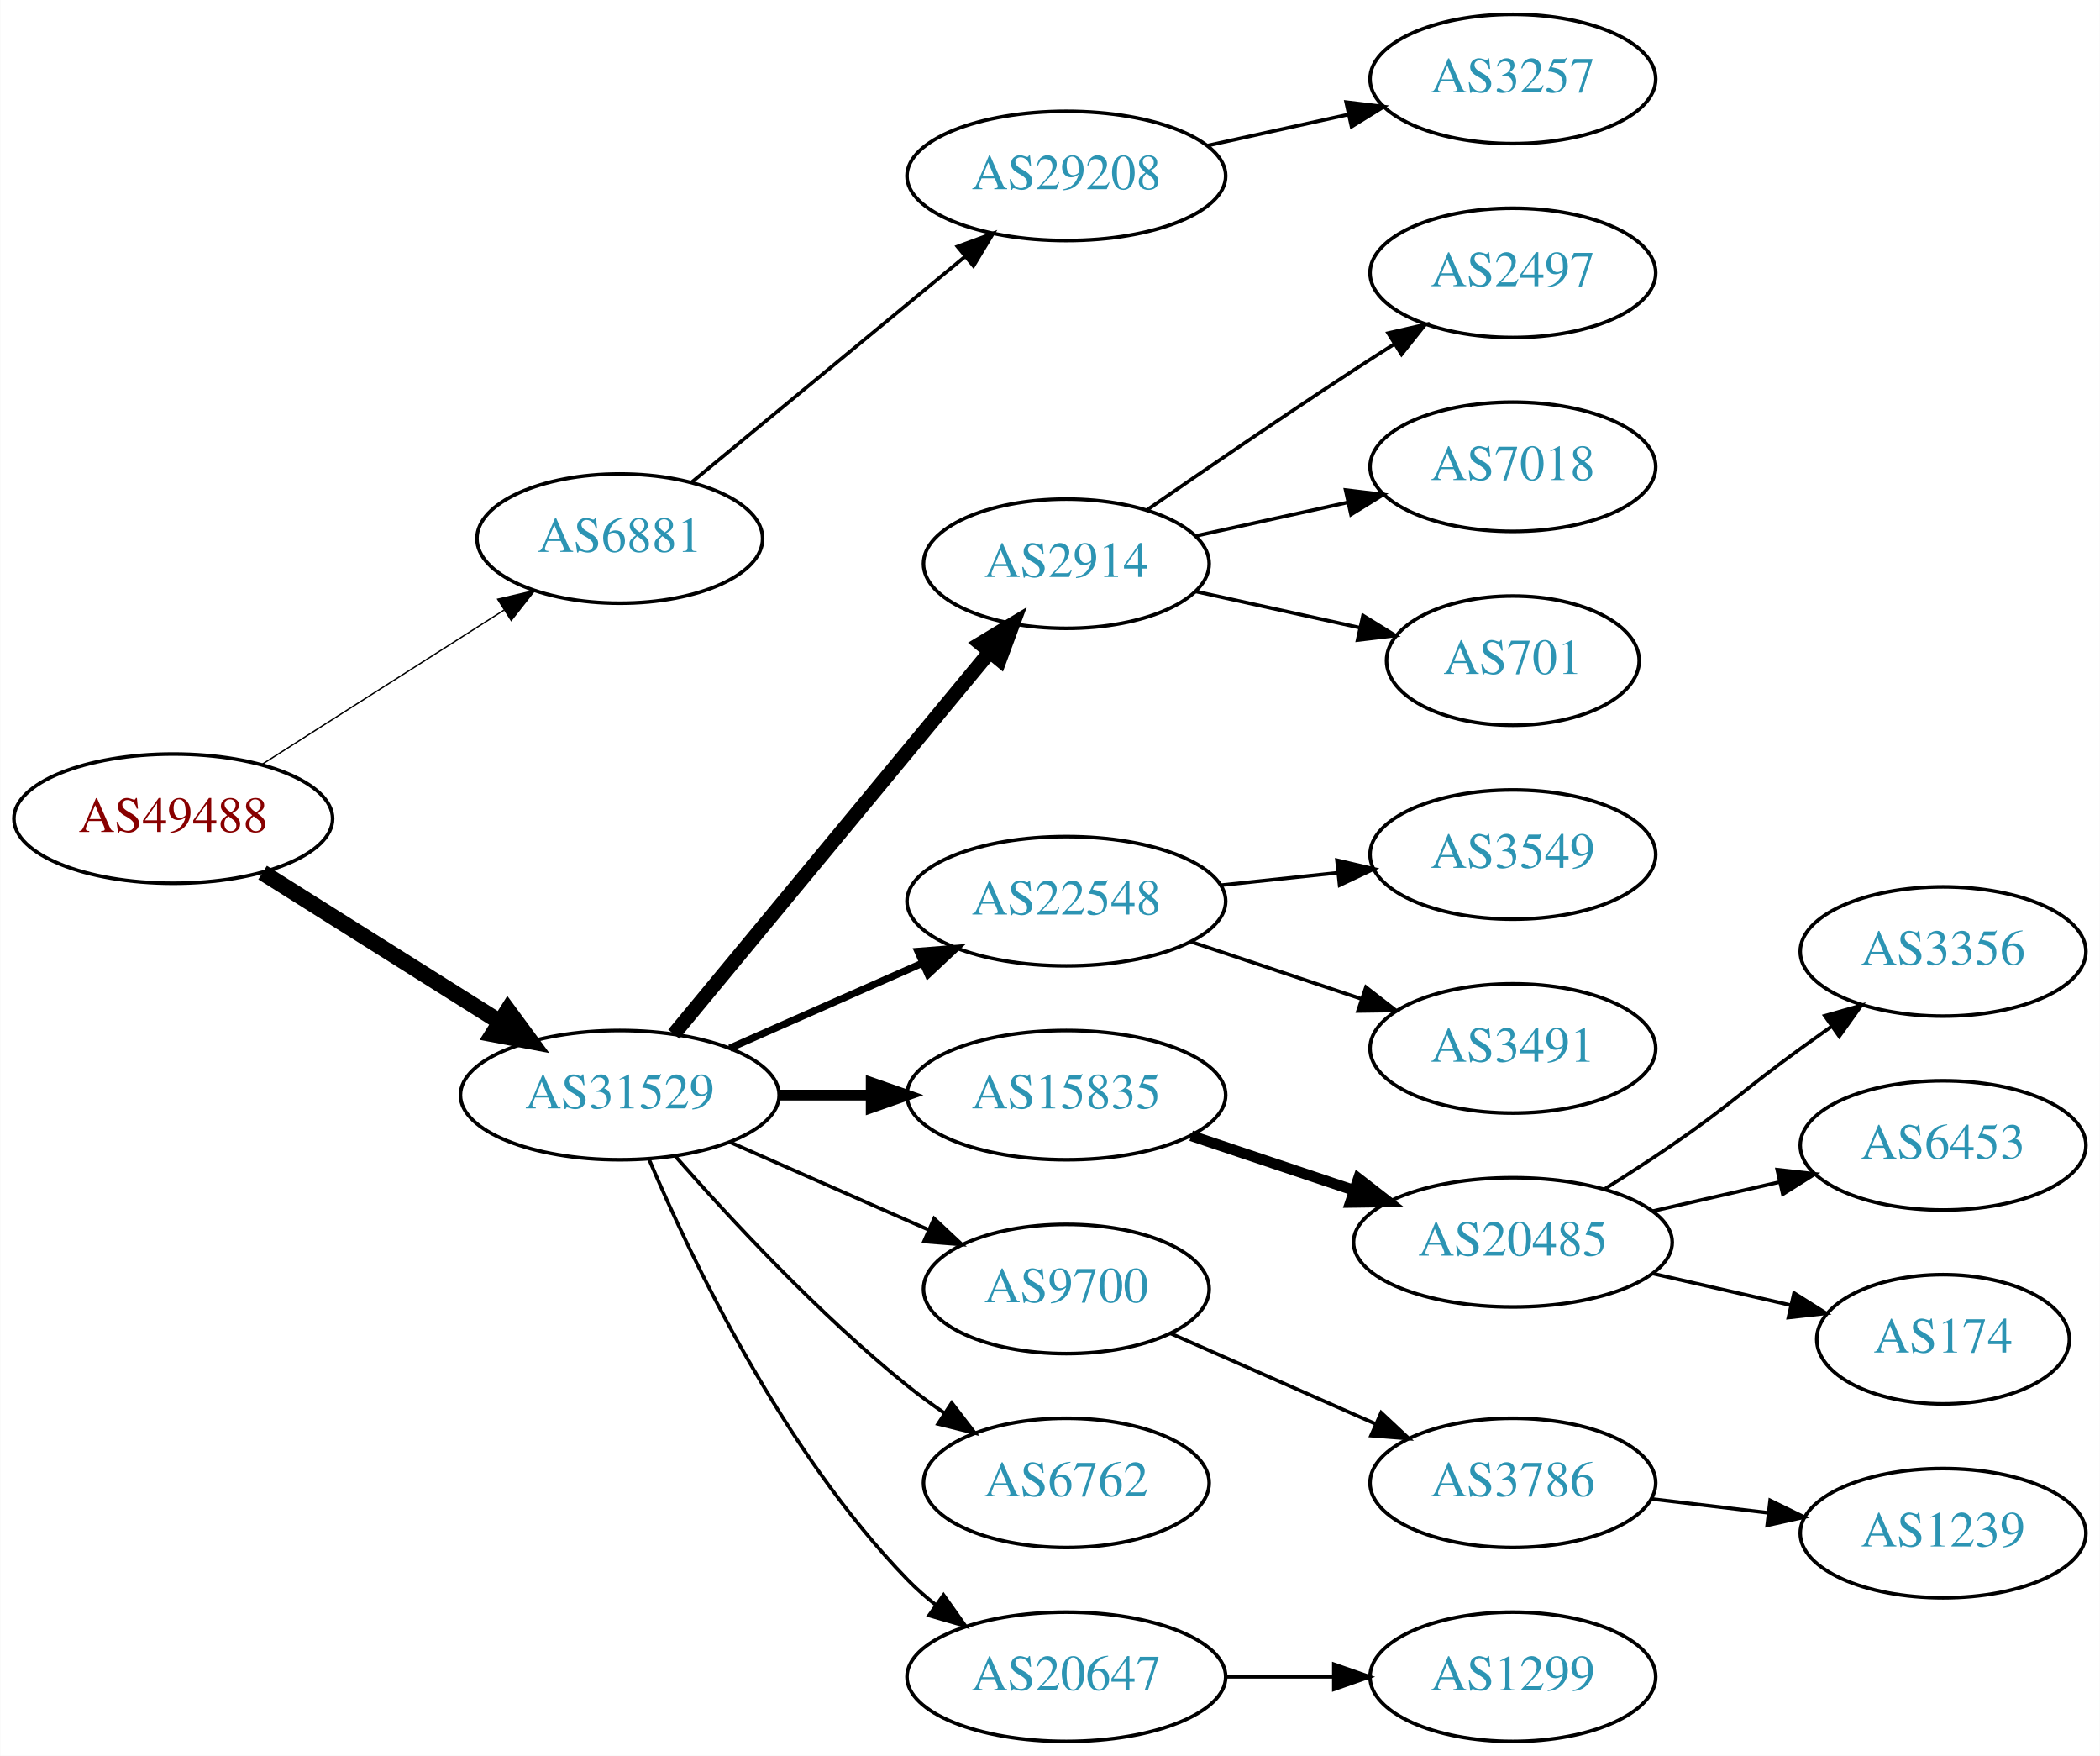
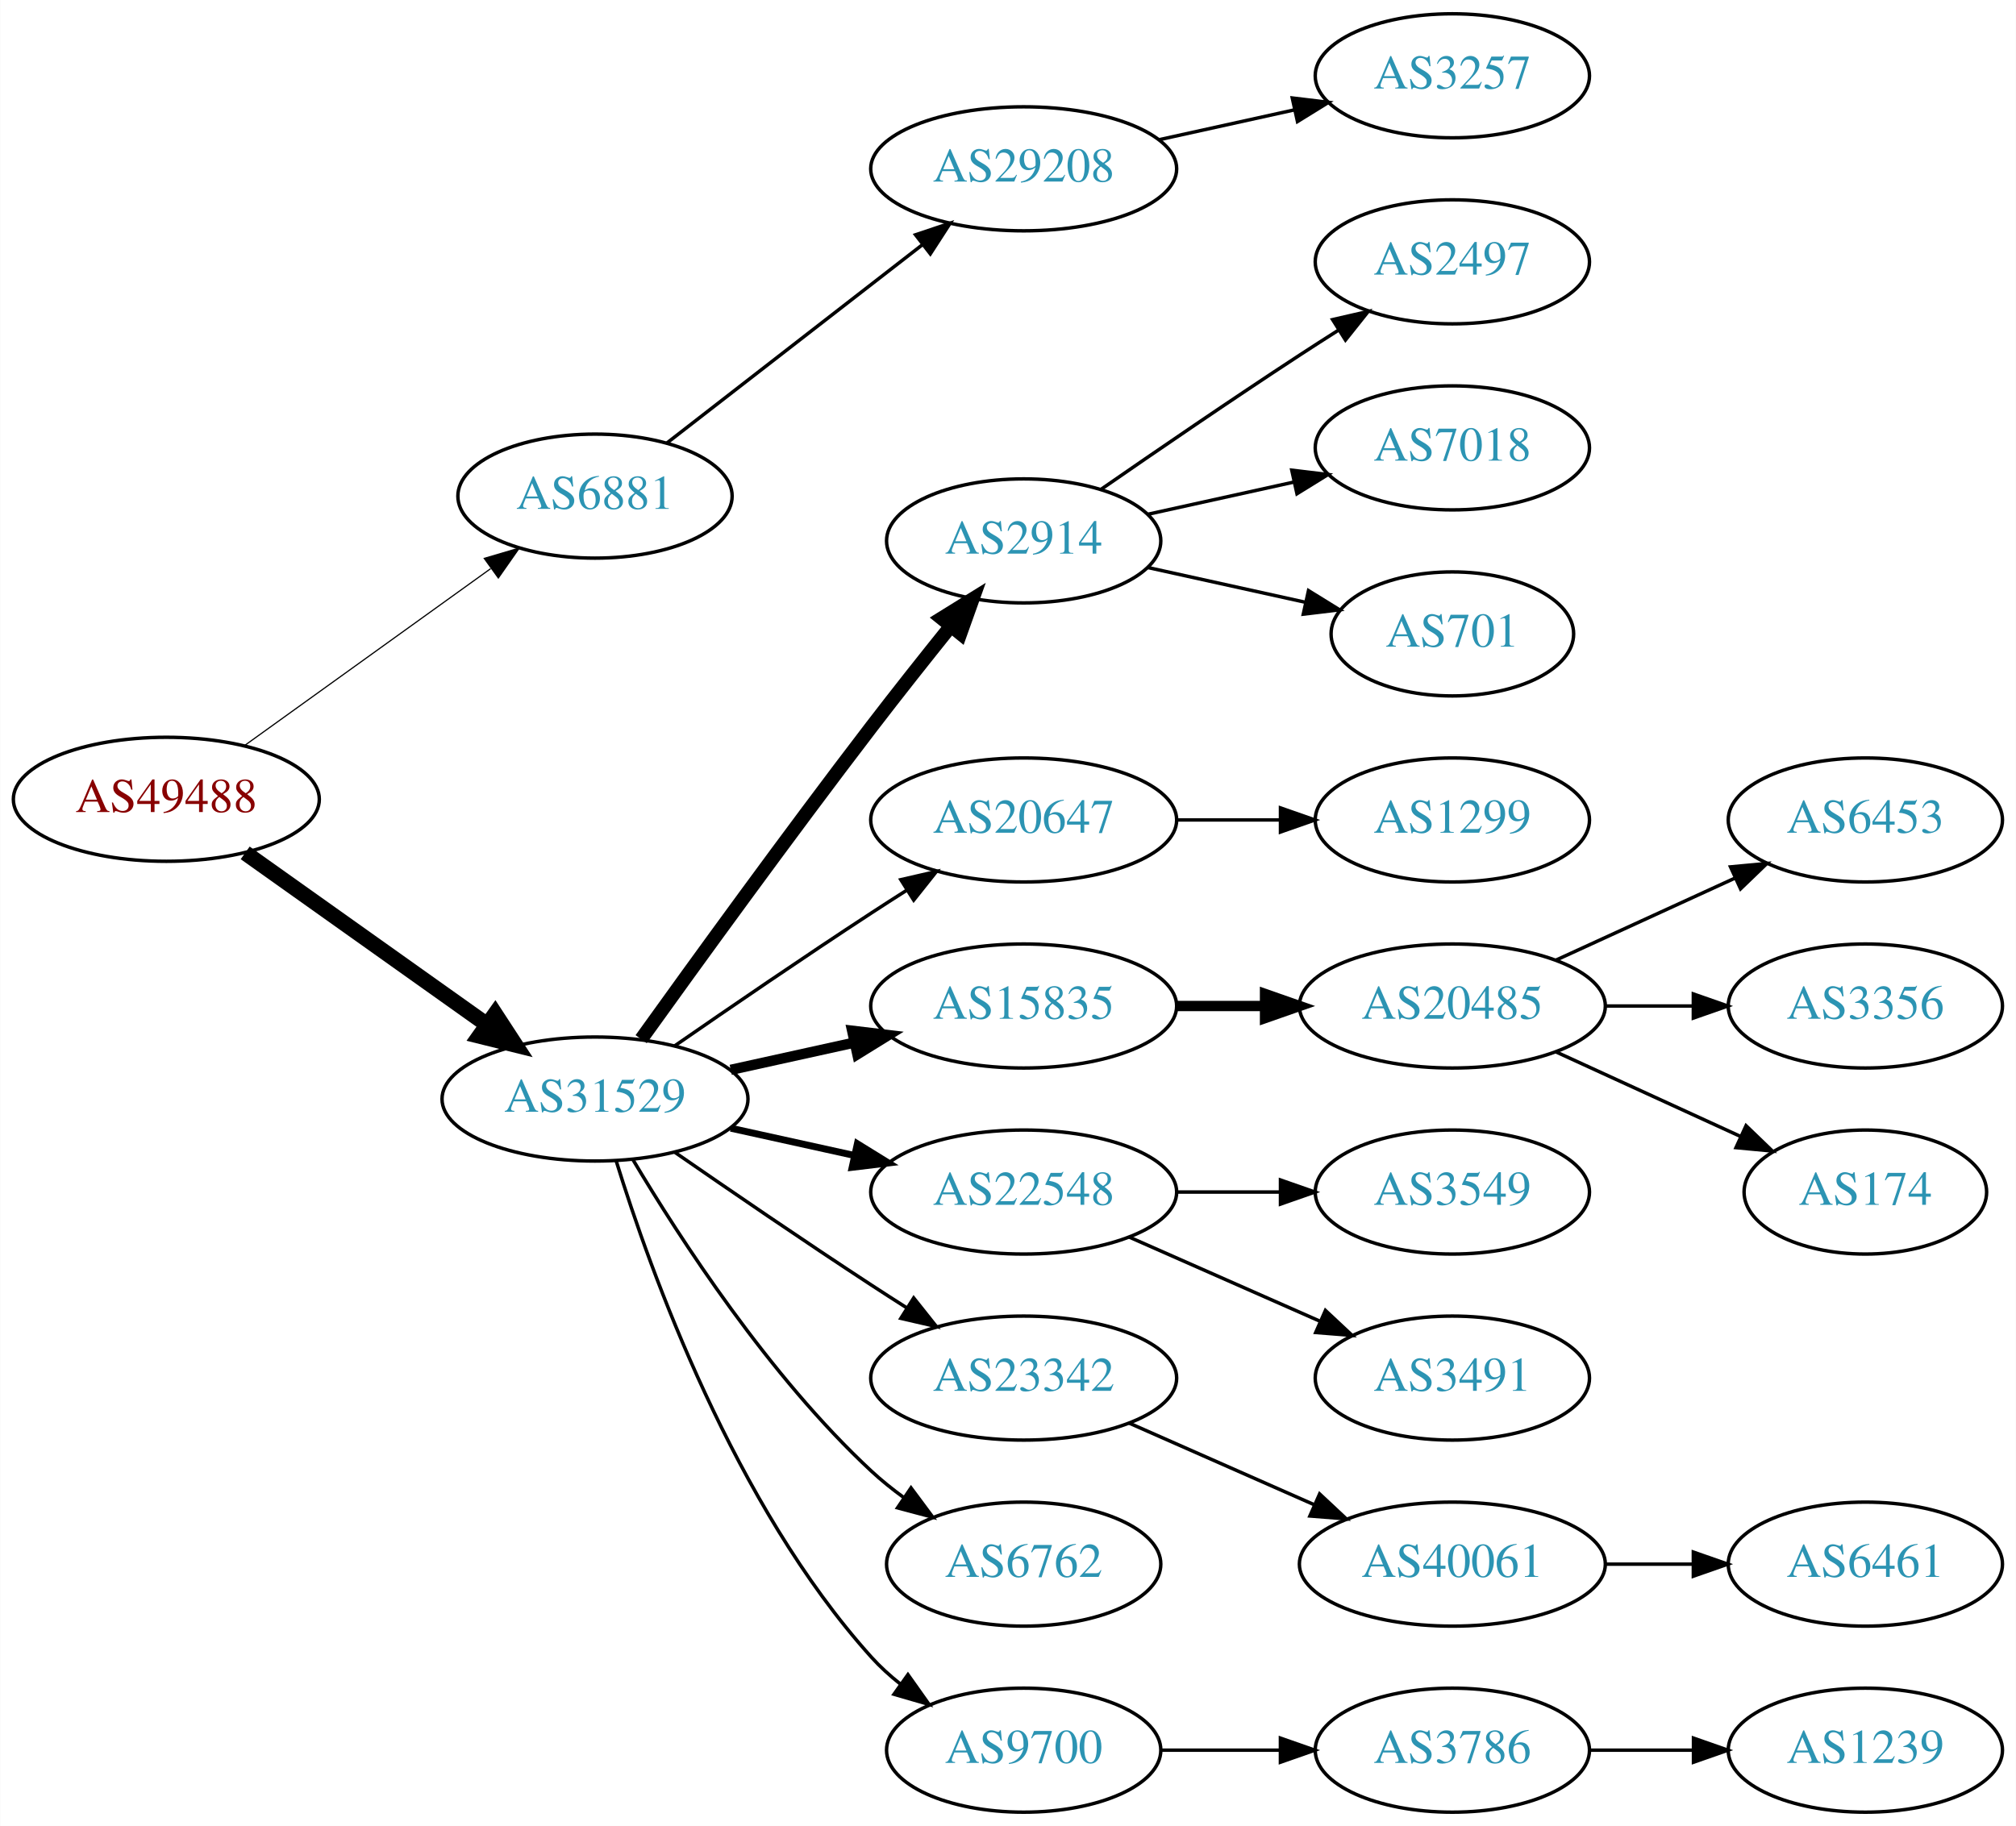
- <svg xmlns="http://www.w3.org/2000/svg" xmlns:xlink="http://www.w3.org/1999/xlink" width="585pt" height="489pt" viewBox="0.00 0.00 584.86 489.00">
-   <g id="graph0" class="graph" transform="scale(1 1) rotate(0) translate(4 485)">
-     <polygon fill="white" stroke="none" points="-4,4 -4,-485 580.862,-485 580.862,4 -4,4" />
+ <svg xmlns="http://www.w3.org/2000/svg" xmlns:xlink="http://www.w3.org/1999/xlink" width="585pt" height="530pt" viewBox="0.00 0.00 584.86 530.00">
+   <g id="graph0" class="graph" transform="scale(1 1) rotate(0) translate(4 526)">
+     <polygon fill="white" stroke="none" points="-4,4 -4,-526 580.862,-526 580.862,4 -4,4" />
    <g id="node1" class="node">
      <g id="a_node1">
        <a xlink:href="/asn/49488" xlink:title="AS49488 ~ nic.at GmbH [AT]">
-           <ellipse fill="#ffffff" stroke="black" cx="44.196" cy="-257" rx="44.393" ry="18" />
-           <text text-anchor="middle" x="44.196" y="-253.3" font-family="Times,serif" font-size="14.00" fill="#880000">AS49488</text>
+           <ellipse fill="#ffffff" stroke="black" cx="44.196" cy="-294" rx="44.393" ry="18" />
+           <text text-anchor="middle" x="44.196" y="-290.3" font-family="Times,serif" font-size="14.00" fill="#880000">AS49488</text>
        </a>
      </g>
    </g>
    <g id="node2" class="node">
      <g id="a_node2">
        <a xlink:href="/asn/6881" xlink:title="AS6881 ~ NIX.CZ z.s.p.o. [CZ]">
-           <ellipse fill="#ffffff" stroke="black" cx="168.588" cy="-335" rx="39.794" ry="18" />
-           <text text-anchor="middle" x="168.588" y="-331.3" font-family="Times,serif" font-size="14.00" fill="#2c94b3">AS6881</text>
+           <ellipse fill="#ffffff" stroke="black" cx="168.588" cy="-382" rx="39.794" ry="18" />
+           <text text-anchor="middle" x="168.588" y="-378.3" font-family="Times,serif" font-size="14.00" fill="#2c94b3">AS6881</text>
        </a>
      </g>
    </g>
    <g id="edge1" class="edge">
-       <path fill="none" stroke="black" stroke-width="0.375" d="M68.794,-272.039C88.001,-284.28 115.276,-301.661 136.303,-315.062" />
-       <polygon fill="black" stroke="black" stroke-width="0.375" points="134.576,-318.112 144.89,-320.534 138.338,-312.208 134.576,-318.112" />
+       <path fill="none" stroke="black" stroke-width="0.346" d="M66.796,-309.53C86.667,-323.818 116.3,-345.124 138.298,-360.94" />
+       <polygon fill="black" stroke="black" stroke-width="0.346" points="136.451,-363.923 146.614,-366.919 140.538,-358.24 136.451,-363.923" />
    </g>
    <g id="node3" class="node">
      <g id="a_node3">
        <a xlink:href="/asn/31529" xlink:title="AS31529 ~ DENIC-ANYCAST-AS [DE]">
-           <ellipse fill="#ffffff" stroke="black" cx="168.588" cy="-180" rx="44.393" ry="18" />
-           <text text-anchor="middle" x="168.588" y="-176.3" font-family="Times,serif" font-size="14.00" fill="#2c94b3">AS31529</text>
+           <ellipse fill="#ffffff" stroke="black" cx="168.588" cy="-207" rx="44.393" ry="18" />
+           <text text-anchor="middle" x="168.588" y="-203.3" font-family="Times,serif" font-size="14.00" fill="#2c94b3">AS31529</text>
        </a>
      </g>
    </g>
    <g id="edge2" class="edge">
-       <path fill="none" stroke="black" stroke-width="4.5" d="M69.085,-241.971C87.955,-230.099 114.478,-213.413 135.249,-200.345" />
-       <polygon fill="black" stroke="black" stroke-width="4.5" points="137.392,-203.649 143.76,-194.991 133.198,-196.984 137.392,-203.649" />
+       <path fill="none" stroke="black" stroke-width="4.5" d="M67.077,-278.446C86.623,-264.553 115.448,-244.063 137.223,-228.584" />
+       <polygon fill="black" stroke="black" stroke-width="4.5" points="139.614,-231.716 145.484,-222.713 135.052,-225.297 139.614,-231.716" />
    </g>
    <g id="node4" class="node">
      <g id="a_node4">
        <a xlink:href="/asn/29208" xlink:title="AS29208 ~ Dial Telecom a.s. [SK]">
-           <ellipse fill="#ffffff" stroke="black" cx="292.98" cy="-436" rx="44.393" ry="18" />
-           <text text-anchor="middle" x="292.98" y="-432.3" font-family="Times,serif" font-size="14.00" fill="#2c94b3">AS29208</text>
+           <ellipse fill="#ffffff" stroke="black" cx="292.98" cy="-477" rx="44.393" ry="18" />
+           <text text-anchor="middle" x="292.98" y="-473.3" font-family="Times,serif" font-size="14.00" fill="#2c94b3">AS29208</text>
        </a>
      </g>
    </g>
    <g id="edge3" class="edge">
-       <path fill="none" stroke="black" d="M188.712,-350.781C209.16,-367.655 241.755,-394.553 264.85,-413.611" />
-       <polygon fill="black" stroke="black" points="262.646,-416.331 272.587,-419.996 267.102,-410.932 262.646,-416.331" />
+       <path fill="none" stroke="black" d="M189.525,-397.475C209.675,-413.115 240.995,-437.425 263.704,-455.052" />
+       <polygon fill="black" stroke="black" points="261.599,-457.848 271.644,-461.215 265.891,-452.319 261.599,-457.848" />
    </g>
    <g id="node6" class="node">
      <g id="a_node6">
        <a xlink:href="/asn/2914" xlink:title="AS2914 ~ NTT America, Inc. [US]">
-           <ellipse fill="#ffffff" stroke="black" cx="292.98" cy="-328" rx="39.794" ry="18" />
-           <text text-anchor="middle" x="292.98" y="-324.3" font-family="Times,serif" font-size="14.00" fill="#2c94b3">AS2914</text>
+           <ellipse fill="#ffffff" stroke="black" cx="292.98" cy="-369" rx="39.794" ry="18" />
+           <text text-anchor="middle" x="292.98" y="-365.3" font-family="Times,serif" font-size="14.00" fill="#2c94b3">AS2914</text>
        </a>
      </g>
    </g>
    <g id="edge5" class="edge">
-       <path fill="none" stroke="black" stroke-width="4" d="M183.628,-196.977C205.208,-223.073 246.64,-273.173 271.547,-303.292" />
-       <polygon fill="black" stroke="black" stroke-width="4" points="269.034,-305.745 278.104,-311.221 274.428,-301.284 269.034,-305.745" />
+       <path fill="none" stroke="black" stroke-width="4" d="M181.986,-224.374C197.392,-245.853 224.605,-283.438 248.784,-315 256.163,-324.632 264.448,-335.074 271.773,-344.187" />
+       <polygon fill="black" stroke="black" stroke-width="4" points="269.173,-346.537 278.178,-352.12 274.619,-342.14 269.173,-346.537" />
    </g>
    <g id="node7" class="node">
      <g id="a_node7">
-         <a xlink:href="/asn/22548" xlink:title="AS22548 ~ Nucleo de Inf. e Coord. do Ponto BR - NIC.BR [BR]">
-           <ellipse fill="#ffffff" stroke="black" cx="292.98" cy="-234" rx="44.393" ry="18" />
-           <text text-anchor="middle" x="292.98" y="-230.3" font-family="Times,serif" font-size="14.00" fill="#2c94b3">AS22548</text>
+         <a xlink:href="/asn/20647" xlink:title="AS20647 ~ IPB [DE]">
+           <ellipse fill="#ffffff" stroke="black" cx="292.98" cy="-288" rx="44.393" ry="18" />
+           <text text-anchor="middle" x="292.98" y="-284.3" font-family="Times,serif" font-size="14.00" fill="#2c94b3">AS20647</text>
        </a>
      </g>
    </g>
    <g id="edge6" class="edge">
-       <path fill="none" stroke="black" stroke-width="2" d="M199.216,-193.072C215.333,-200.183 235.473,-209.069 252.865,-216.742" />
-       <polygon fill="black" stroke="black" stroke-width="2" points="251.639,-220.027 262.201,-220.861 254.465,-213.622 251.639,-220.027" />
+       <path fill="none" stroke="black" d="M191.619,-222.367C207.421,-233.305 229.278,-248.261 248.784,-261 252.105,-263.169 255.587,-265.406 259.074,-267.621" />
+       <polygon fill="black" stroke="black" points="257.33,-270.66 267.656,-273.032 261.063,-264.738 257.33,-270.66" />
    </g>
    <g id="node8" class="node">
      <g id="a_node8">
        <a xlink:href="/asn/15835" xlink:title="AS15835 ~ Moscow Network Access Point [RU]">
-           <ellipse fill="#ffffff" stroke="black" cx="292.98" cy="-180" rx="44.393" ry="18" />
-           <text text-anchor="middle" x="292.98" y="-176.3" font-family="Times,serif" font-size="14.00" fill="#2c94b3">AS15835</text>
+           <ellipse fill="#ffffff" stroke="black" cx="292.98" cy="-234" rx="44.393" ry="18" />
+           <text text-anchor="middle" x="292.98" y="-230.3" font-family="Times,serif" font-size="14.00" fill="#2c94b3">AS15835</text>
        </a>
      </g>
    </g>
    <g id="edge7" class="edge">
-       <path fill="none" stroke="black" stroke-width="3" d="M213.084,-180C221.29,-180 229.961,-180 238.434,-180" />
-       <polygon fill="black" stroke="black" stroke-width="3" points="238.625,-183.5 248.625,-180 238.625,-176.5 238.625,-183.5" />
+       <path fill="none" stroke="black" stroke-width="3" d="M207.978,-215.469C219.37,-217.982 231.993,-220.767 243.917,-223.397" />
+       <polygon fill="black" stroke="black" stroke-width="3" points="243.208,-226.825 253.727,-225.561 244.716,-219.989 243.208,-226.825" />
    </g>
    <g id="node9" class="node">
      <g id="a_node9">
-         <a xlink:href="/asn/9700" xlink:title="AS9700 ~ Korea Internet Security Agency [KR]">
-           <ellipse fill="#ffffff" stroke="black" cx="292.98" cy="-126" rx="39.794" ry="18" />
-           <text text-anchor="middle" x="292.98" y="-122.3" font-family="Times,serif" font-size="14.00" fill="#2c94b3">AS9700</text>
+         <a xlink:href="/asn/22548" xlink:title="AS22548 ~ Nucleo de Inf. e Coord. do Ponto BR - NIC.BR [BR]">
+           <ellipse fill="#ffffff" stroke="black" cx="292.98" cy="-180" rx="44.393" ry="18" />
+           <text text-anchor="middle" x="292.98" y="-176.3" font-family="Times,serif" font-size="14.00" fill="#2c94b3">AS22548</text>
        </a>
      </g>
    </g>
    <g id="edge8" class="edge">
-       <path fill="none" stroke="black" d="M199.216,-166.928C215.81,-159.607 236.67,-150.403 254.403,-142.579" />
-       <polygon fill="black" stroke="black" points="256.151,-145.634 263.887,-138.395 253.325,-139.23 256.151,-145.634" />
+       <path fill="none" stroke="black" stroke-width="2" d="M207.978,-198.531C219.37,-196.018 231.993,-193.233 243.917,-190.603" />
+       <polygon fill="black" stroke="black" stroke-width="2" points="244.716,-194.011 253.727,-188.439 243.208,-187.175 244.716,-194.011" />
    </g>
    <g id="node10" class="node">
      <g id="a_node10">
+         <a xlink:href="/asn/23342" xlink:title="AS23342 ~ Unitedlayer, Inc. [US]">
+           <ellipse fill="#ffffff" stroke="black" cx="292.98" cy="-126" rx="44.393" ry="18" />
+           <text text-anchor="middle" x="292.98" y="-122.3" font-family="Times,serif" font-size="14.00" fill="#2c94b3">AS23342</text>
+         </a>
+       </g>
+     </g>
+     <g id="edge9" class="edge">
+       <path fill="none" stroke="black" d="M191.619,-191.633C207.421,-180.695 229.278,-165.739 248.784,-153 252.105,-150.831 255.587,-148.594 259.074,-146.379" />
+       <polygon fill="black" stroke="black" points="261.063,-149.262 267.656,-140.968 257.33,-143.34 261.063,-149.262" />
+     </g>
+     <g id="node11" class="node">
+       <g id="a_node11">
        <a xlink:href="/asn/6762" xlink:title="AS6762 ~ TELECOM ITALIA SPARKLE S.p.A. [IT]">
          <ellipse fill="#ffffff" stroke="black" cx="292.98" cy="-72" rx="39.794" ry="18" />
          <text text-anchor="middle" x="292.98" y="-68.3" font-family="Times,serif" font-size="14.00" fill="#2c94b3">AS6762</text>
        </a>
      </g>
    </g>
-     <g id="edge9" class="edge">
-       <path fill="none" stroke="black" d="M184.021,-163.017C199.152,-145.771 224.116,-118.852 248.784,-99 252.04,-96.38 255.565,-93.808 259.149,-91.354" />
-       <polygon fill="black" stroke="black" points="261.068,-94.281 267.522,-85.879 257.237,-88.423 261.068,-94.281" />
-     </g>
-     <g id="node11" class="node">
-       <g id="a_node11">
-         <a xlink:href="/asn/20647" xlink:title="AS20647 ~ IPB [DE]">
-           <ellipse fill="#ffffff" stroke="black" cx="292.98" cy="-18" rx="44.393" ry="18" />
-           <text text-anchor="middle" x="292.98" y="-14.3" font-family="Times,serif" font-size="14.00" fill="#2c94b3">AS20647</text>
-         </a>
-       </g>
-     </g>
    <g id="edge10" class="edge">
-       <path fill="none" stroke="black" d="M176.779,-162.025C188.546,-134.318 214.12,-80.652 248.784,-45 251.2,-42.515 253.889,-40.158 256.71,-37.949" />
-       <polygon fill="black" stroke="black" points="258.774,-40.775 264.894,-32.127 254.717,-35.071 258.774,-40.775" />
+       <path fill="none" stroke="black" d="M179.634,-189.329C193.205,-166.528 219.137,-126.528 248.784,-99 251.691,-96.302 254.904,-93.72 258.228,-91.297" />
+       <polygon fill="black" stroke="black" points="260.287,-94.13 266.606,-85.625 256.363,-88.333 260.287,-94.13" />
+     </g>
+     <g id="node12" class="node">
+       <g id="a_node12">
+         <a xlink:href="/asn/9700" xlink:title="AS9700 ~ Korea Internet Security Agency [KR]">
+           <ellipse fill="#ffffff" stroke="black" cx="292.98" cy="-18" rx="39.794" ry="18" />
+           <text text-anchor="middle" x="292.98" y="-14.3" font-family="Times,serif" font-size="14.00" fill="#2c94b3">AS9700</text>
+         </a>
+       </g>
+     </g>
+     <g id="edge11" class="edge">
+       <path fill="none" stroke="black" d="M174.726,-189.06C184.629,-157.021 208.966,-89.188 248.784,-45 251.3,-42.208 254.172,-39.599 257.211,-37.188" />
+       <polygon fill="black" stroke="black" points="259.394,-39.931 265.519,-31.285 255.34,-34.224 259.394,-39.931" />
    </g>
    <g id="node5" class="node">
      <g id="a_node5">
        <a xlink:href="/asn/3257" xlink:title="AS3257 ~ GTT [DE]">
-           <ellipse fill="#ffffff" stroke="black" cx="417.373" cy="-463" rx="39.794" ry="18" />
-           <text text-anchor="middle" x="417.373" y="-459.3" font-family="Times,serif" font-size="14.00" fill="#2c94b3">AS3257</text>
+           <ellipse fill="#ffffff" stroke="black" cx="417.373" cy="-504" rx="39.794" ry="18" />
+           <text text-anchor="middle" x="417.373" y="-500.3" font-family="Times,serif" font-size="14.00" fill="#2c94b3">AS3257</text>
        </a>
      </g>
    </g>
    <g id="edge4" class="edge">
-       <path fill="none" stroke="black" d="M332.37,-444.469C344.761,-447.202 358.608,-450.257 371.429,-453.085" />
-       <polygon fill="black" stroke="black" points="370.924,-456.558 381.443,-455.295 372.432,-449.722 370.924,-456.558" />
-     </g>
-     <g id="node12" class="node">
-       <g id="a_node12">
-         <a xlink:href="/asn/2497" xlink:title="AS2497 ~ Internet Initiative Japan Inc. [JP]">
-           <ellipse fill="#ffffff" stroke="black" cx="417.373" cy="-409" rx="39.794" ry="18" />
-           <text text-anchor="middle" x="417.373" y="-405.3" font-family="Times,serif" font-size="14.00" fill="#2c94b3">AS2497</text>
-         </a>
-       </g>
-     </g>
-     <g id="edge11" class="edge">
-       <path fill="none" stroke="black" d="M315.337,-342.901C331.188,-353.877 353.391,-369.079 373.176,-382 376.758,-384.339 380.529,-386.759 384.289,-389.144" />
-       <polygon fill="black" stroke="black" points="382.623,-392.231 392.95,-394.596 386.352,-386.307 382.623,-392.231" />
+       <path fill="none" stroke="black" d="M332.37,-485.469C344.761,-488.202 358.608,-491.257 371.429,-494.085" />
+       <polygon fill="black" stroke="black" points="370.924,-497.558 381.443,-496.295 372.432,-490.722 370.924,-497.558" />
    </g>
    <g id="node13" class="node">
      <g id="a_node13">
-         <a xlink:href="/asn/7018" xlink:title="AS7018 ~ AT&amp;T Services, Inc. [US]">
-           <ellipse fill="#ffffff" stroke="black" cx="417.373" cy="-355" rx="39.794" ry="18" />
-           <text text-anchor="middle" x="417.373" y="-351.3" font-family="Times,serif" font-size="14.00" fill="#2c94b3">AS7018</text>
+         <a xlink:href="/asn/2497" xlink:title="AS2497 ~ Internet Initiative Japan Inc. [JP]">
+           <ellipse fill="#ffffff" stroke="black" cx="417.373" cy="-450" rx="39.794" ry="18" />
+           <text text-anchor="middle" x="417.373" y="-446.3" font-family="Times,serif" font-size="14.00" fill="#2c94b3">AS2497</text>
        </a>
      </g>
    </g>
    <g id="edge12" class="edge">
-       <path fill="none" stroke="black" d="M329.053,-335.737C342.24,-338.646 357.42,-341.995 371.386,-345.076" />
-       <polygon fill="black" stroke="black" points="370.776,-348.525 381.295,-347.262 372.284,-341.69 370.776,-348.525" />
+       <path fill="none" stroke="black" d="M315.337,-383.901C331.188,-394.877 353.391,-410.079 373.176,-423 376.758,-425.339 380.529,-427.759 384.289,-430.144" />
+       <polygon fill="black" stroke="black" points="382.623,-433.231 392.95,-435.596 386.352,-427.307 382.623,-433.231" />
    </g>
    <g id="node14" class="node">
      <g id="a_node14">
-         <a xlink:href="/asn/701" xlink:title="AS701 ~ UUNET [US]">
-           <ellipse fill="#ffffff" stroke="black" cx="417.373" cy="-301" rx="35.194" ry="18" />
-           <text text-anchor="middle" x="417.373" y="-297.3" font-family="Times,serif" font-size="14.00" fill="#2c94b3">AS701</text>
+         <a xlink:href="/asn/7018" xlink:title="AS7018 ~ AT&amp;T Services, Inc. [US]">
+           <ellipse fill="#ffffff" stroke="black" cx="417.373" cy="-396" rx="39.794" ry="18" />
+           <text text-anchor="middle" x="417.373" y="-392.3" font-family="Times,serif" font-size="14.00" fill="#2c94b3">AS7018</text>
        </a>
      </g>
    </g>
    <g id="edge13" class="edge">
-       <path fill="none" stroke="black" d="M329.053,-320.263C343.287,-317.123 359.841,-313.471 374.686,-310.196" />
-       <polygon fill="black" stroke="black" points="375.628,-313.572 384.64,-308 374.12,-306.737 375.628,-313.572" />
+       <path fill="none" stroke="black" d="M329.053,-376.737C342.24,-379.646 357.42,-382.995 371.386,-386.076" />
+       <polygon fill="black" stroke="black" points="370.776,-389.525 381.295,-388.262 372.284,-382.69 370.776,-389.525" />
    </g>
    <g id="node15" class="node">
      <g id="a_node15">
-         <a xlink:href="/asn/3549" xlink:title="AS3549 ~ Level 3 Parent, LLC [US]">
-           <ellipse fill="#ffffff" stroke="black" cx="417.373" cy="-247" rx="39.794" ry="18" />
-           <text text-anchor="middle" x="417.373" y="-243.3" font-family="Times,serif" font-size="14.00" fill="#2c94b3">AS3549</text>
+         <a xlink:href="/asn/701" xlink:title="AS701 ~ UUNET [US]">
+           <ellipse fill="#ffffff" stroke="black" cx="417.373" cy="-342" rx="35.194" ry="18" />
+           <text text-anchor="middle" x="417.373" y="-338.3" font-family="Times,serif" font-size="14.00" fill="#2c94b3">AS701</text>
        </a>
      </g>
    </g>
    <g id="edge14" class="edge">
-       <path fill="none" stroke="black" d="M336.101,-238.474C346.581,-239.587 357.891,-240.788 368.62,-241.928" />
-       <polygon fill="black" stroke="black" points="368.37,-245.421 378.683,-242.997 369.109,-238.46 368.37,-245.421" />
+       <path fill="none" stroke="black" d="M329.053,-361.263C343.287,-358.123 359.841,-354.471 374.686,-351.196" />
+       <polygon fill="black" stroke="black" points="375.628,-354.572 384.64,-349 374.12,-347.737 375.628,-354.572" />
    </g>
    <g id="node16" class="node">
      <g id="a_node16">
-         <a xlink:href="/asn/3491" xlink:title="AS3491 ~ PCCW Global, Inc. [US]">
-           <ellipse fill="#ffffff" stroke="black" cx="417.373" cy="-193" rx="39.794" ry="18" />
-           <text text-anchor="middle" x="417.373" y="-189.3" font-family="Times,serif" font-size="14.00" fill="#2c94b3">AS3491</text>
+         <a xlink:href="/asn/1299" xlink:title="AS1299 ~ Telia Carrier [EU]">
+           <ellipse fill="#ffffff" stroke="black" cx="417.373" cy="-288" rx="39.794" ry="18" />
+           <text text-anchor="middle" x="417.373" y="-284.3" font-family="Times,serif" font-size="14.00" fill="#2c94b3">AS1299</text>
        </a>
      </g>
    </g>
    <g id="edge15" class="edge">
-       <path fill="none" stroke="black" d="M327.749,-222.688C342.375,-217.788 359.638,-212.006 375.023,-206.852" />
-       <polygon fill="black" stroke="black" points="376.446,-210.066 384.816,-203.571 374.222,-203.429 376.446,-210.066" />
+       <path fill="none" stroke="black" d="M337.476,-288C347.165,-288 357.502,-288 367.394,-288" />
+       <polygon fill="black" stroke="black" points="367.497,-291.5 377.497,-288 367.497,-284.5 367.497,-291.5" />
    </g>
    <g id="node17" class="node">
      <g id="a_node17">
        <a xlink:href="/asn/20485" xlink:title="AS20485 ~ Moscow, Russia [RU]">
-           <ellipse fill="#ffffff" stroke="black" cx="417.373" cy="-139" rx="44.393" ry="18" />
-           <text text-anchor="middle" x="417.373" y="-135.3" font-family="Times,serif" font-size="14.00" fill="#2c94b3">AS20485</text>
+           <ellipse fill="#ffffff" stroke="black" cx="417.373" cy="-234" rx="44.393" ry="18" />
+           <text text-anchor="middle" x="417.373" y="-230.3" font-family="Times,serif" font-size="14.00" fill="#2c94b3">AS20485</text>
        </a>
      </g>
    </g>
    <g id="edge16" class="edge">
-       <path fill="none" stroke="black" stroke-width="3" d="M327.749,-168.688C341.795,-163.983 358.272,-158.463 373.183,-153.468" />
-       <polygon fill="black" stroke="black" stroke-width="3" points="374.344,-156.77 382.715,-150.275 372.121,-150.133 374.344,-156.77" />
+       <path fill="none" stroke="black" stroke-width="3" d="M337.476,-234C345.682,-234 354.353,-234 362.826,-234" />
+       <polygon fill="black" stroke="black" stroke-width="3" points="363.017,-237.5 373.017,-234 363.017,-230.5 363.017,-237.5" />
    </g>
    <g id="node21" class="node">
      <g id="a_node21">
-         <a xlink:href="/asn/3786" xlink:title="AS3786 ~ LG DACOM Corporation [KR]">
-           <ellipse fill="#ffffff" stroke="black" cx="417.373" cy="-72" rx="39.794" ry="18" />
-           <text text-anchor="middle" x="417.373" y="-68.3" font-family="Times,serif" font-size="14.00" fill="#2c94b3">AS3786</text>
+         <a xlink:href="/asn/3549" xlink:title="AS3549 ~ Level 3 Parent, LLC [US]">
+           <ellipse fill="#ffffff" stroke="black" cx="417.373" cy="-180" rx="39.794" ry="18" />
+           <text text-anchor="middle" x="417.373" y="-176.3" font-family="Times,serif" font-size="14.00" fill="#2c94b3">AS3549</text>
        </a>
      </g>
    </g>
    <g id="edge20" class="edge">
-       <path fill="none" stroke="black" d="M322.06,-113.611C339.008,-106.134 360.805,-96.517 379.174,-88.412" />
-       <polygon fill="black" stroke="black" points="380.688,-91.57 388.424,-84.331 377.862,-85.165 380.688,-91.57" />
+       <path fill="none" stroke="black" d="M337.476,-180C347.165,-180 357.502,-180 367.394,-180" />
+       <polygon fill="black" stroke="black" points="367.497,-183.5 377.497,-180 367.497,-176.5 367.497,-183.5" />
+     </g>
+     <g id="node22" class="node">
+       <g id="a_node22">
+         <a xlink:href="/asn/3491" xlink:title="AS3491 ~ PCCW Global, Inc. [US]">
+           <ellipse fill="#ffffff" stroke="black" cx="417.373" cy="-126" rx="39.794" ry="18" />
+           <text text-anchor="middle" x="417.373" y="-122.3" font-family="Times,serif" font-size="14.00" fill="#2c94b3">AS3491</text>
+         </a>
+       </g>
+     </g>
+     <g id="edge21" class="edge">
+       <path fill="none" stroke="black" d="M323.608,-166.928C340.203,-159.607 361.062,-150.403 378.795,-142.579" />
+       <polygon fill="black" stroke="black" points="380.543,-145.634 388.279,-138.395 377.717,-139.23 380.543,-145.634" />
    </g>
    <g id="node23" class="node">
      <g id="a_node23">
-         <a xlink:href="/asn/1299" xlink:title="AS1299 ~ Telia Carrier [EU]">
+         <a xlink:href="/asn/40061" xlink:title="AS40061 ~ UnitedLayer, LLC [US]">
+           <ellipse fill="#ffffff" stroke="black" cx="417.373" cy="-72" rx="44.393" ry="18" />
+           <text text-anchor="middle" x="417.373" y="-68.3" font-family="Times,serif" font-size="14.00" fill="#2c94b3">AS40061</text>
+         </a>
+       </g>
+     </g>
+     <g id="edge22" class="edge">
+       <path fill="none" stroke="black" d="M323.608,-112.928C339.725,-105.817 359.865,-96.931 377.257,-89.258" />
+       <polygon fill="black" stroke="black" points="378.857,-92.377 386.593,-85.139 376.032,-85.973 378.857,-92.377" />
+     </g>
+     <g id="node25" class="node">
+       <g id="a_node25">
+         <a xlink:href="/asn/3786" xlink:title="AS3786 ~ LG DACOM Corporation [KR]">
          <ellipse fill="#ffffff" stroke="black" cx="417.373" cy="-18" rx="39.794" ry="18" />
-           <text text-anchor="middle" x="417.373" y="-14.3" font-family="Times,serif" font-size="14.00" fill="#2c94b3">AS1299</text>
-         </a>
-       </g>
-     </g>
-     <g id="edge22" class="edge">
-       <path fill="none" stroke="black" d="M337.476,-18C347.165,-18 357.502,-18 367.394,-18" />
-       <polygon fill="black" stroke="black" points="367.497,-21.5 377.497,-18 367.497,-14.5 367.497,-21.5" />
+           <text text-anchor="middle" x="417.373" y="-14.3" font-family="Times,serif" font-size="14.00" fill="#2c94b3">AS3786</text>
+         </a>
+       </g>
+     </g>
+     <g id="edge24" class="edge">
+       <path fill="none" stroke="black" d="M332.706,-18C343.644,-18 355.695,-18 367.161,-18" />
+       <polygon fill="black" stroke="black" points="367.479,-21.5 377.479,-18 367.479,-14.5 367.479,-21.5" />
    </g>
    <g id="node18" class="node">
      <g id="a_node18">
-         <a xlink:href="/asn/3356" xlink:title="AS3356 ~ LEVEL3 [US]">
-           <ellipse fill="#ffffff" stroke="black" cx="537.215" cy="-220" rx="39.794" ry="18" />
-           <text text-anchor="middle" x="537.215" y="-216.3" font-family="Times,serif" font-size="14.00" fill="#2c94b3">AS3356</text>
+         <a xlink:href="/asn/6453" xlink:title="AS6453 ~ TATA COMMUNICATIONS (AMERICA) INC [US]">
+           <ellipse fill="#ffffff" stroke="black" cx="537.215" cy="-288" rx="39.794" ry="18" />
+           <text text-anchor="middle" x="537.215" y="-284.3" font-family="Times,serif" font-size="14.00" fill="#2c94b3">AS6453</text>
        </a>
      </g>
    </g>
    <g id="edge17" class="edge">
-       <path fill="none" stroke="black" d="M442.823,-153.78C449.006,-157.655 455.588,-161.899 461.569,-166 478.063,-177.311 481.369,-181.271 497.569,-193 500.372,-195.029 503.303,-197.125 506.244,-199.21" />
-       <polygon fill="black" stroke="black" points="504.266,-202.097 514.458,-204.991 508.295,-196.373 504.266,-202.097" />
+       <path fill="none" stroke="black" d="M447.502,-247.348C463.113,-254.502 482.511,-263.391 499.183,-271.03" />
+       <polygon fill="black" stroke="black" points="498.086,-274.378 508.635,-275.362 501.002,-268.014 498.086,-274.378" />
    </g>
    <g id="node19" class="node">
      <g id="a_node19">
-         <a xlink:href="/asn/6453" xlink:title="AS6453 ~ TATA COMMUNICATIONS (AMERICA) INC [US]">
-           <ellipse fill="#ffffff" stroke="black" cx="537.215" cy="-166" rx="39.794" ry="18" />
-           <text text-anchor="middle" x="537.215" y="-162.3" font-family="Times,serif" font-size="14.00" fill="#2c94b3">AS6453</text>
+         <a xlink:href="/asn/3356" xlink:title="AS3356 ~ LEVEL3 [US]">
+           <ellipse fill="#ffffff" stroke="black" cx="537.215" cy="-234" rx="39.794" ry="18" />
+           <text text-anchor="middle" x="537.215" y="-230.3" font-family="Times,serif" font-size="14.00" fill="#2c94b3">AS3356</text>
        </a>
      </g>
    </g>
    <g id="edge18" class="edge">
-       <path fill="none" stroke="black" d="M456.307,-147.692C467.548,-150.267 479.961,-153.111 491.584,-155.774" />
-       <polygon fill="black" stroke="black" points="491.016,-159.235 501.545,-158.057 492.58,-152.412 491.016,-159.235" />
+       <path fill="none" stroke="black" d="M461.584,-234C469.896,-234 478.659,-234 487.141,-234" />
+       <polygon fill="black" stroke="black" points="487.3,-237.5 497.3,-234 487.3,-230.5 487.3,-237.5" />
    </g>
    <g id="node20" class="node">
      <g id="a_node20">
        <a xlink:href="/asn/174" xlink:title="AS174 ~ Cogent Communications [US]">
-           <ellipse fill="#ffffff" stroke="black" cx="537.215" cy="-112" rx="35.194" ry="18" />
-           <text text-anchor="middle" x="537.215" y="-108.3" font-family="Times,serif" font-size="14.00" fill="#2c94b3">AS174</text>
+           <ellipse fill="#ffffff" stroke="black" cx="537.215" cy="-180" rx="35.194" ry="18" />
+           <text text-anchor="middle" x="537.215" y="-176.3" font-family="Times,serif" font-size="14.00" fill="#2c94b3">AS174</text>
        </a>
      </g>
    </g>
    <g id="edge19" class="edge">
-       <path fill="none" stroke="black" d="M456.307,-130.308C468.624,-127.486 482.349,-124.342 494.9,-121.466" />
-       <polygon fill="black" stroke="black" points="495.699,-124.874 504.665,-119.229 494.135,-118.051 495.699,-124.874" />
-     </g>
-     <g id="node22" class="node">
-       <g id="a_node22">
+       <path fill="none" stroke="black" d="M447.502,-220.652C463.719,-213.22 484.023,-203.917 501.112,-196.086" />
+       <polygon fill="black" stroke="black" points="502.596,-199.256 510.229,-191.908 499.68,-192.892 502.596,-199.256" />
+     </g>
+     <g id="node24" class="node">
+       <g id="a_node24">
+         <a xlink:href="/asn/6461" xlink:title="AS6461 ~ Zayo Bandwidth [US]">
+           <ellipse fill="#ffffff" stroke="black" cx="537.215" cy="-72" rx="39.794" ry="18" />
+           <text text-anchor="middle" x="537.215" y="-68.3" font-family="Times,serif" font-size="14.00" fill="#2c94b3">AS6461</text>
+         </a>
+       </g>
+     </g>
+     <g id="edge23" class="edge">
+       <path fill="none" stroke="black" d="M461.584,-72C469.896,-72 478.659,-72 487.141,-72" />
+       <polygon fill="black" stroke="black" points="487.3,-75.5 497.3,-72 487.3,-68.5 487.3,-75.5" />
+     </g>
+     <g id="node26" class="node">
+       <g id="a_node26">
        <a xlink:href="/asn/1239" xlink:title="AS1239 ~ Sprint [US]">
-           <ellipse fill="#ffffff" stroke="black" cx="537.215" cy="-58" rx="39.794" ry="18" />
-           <text text-anchor="middle" x="537.215" y="-54.3" font-family="Times,serif" font-size="14.00" fill="#2c94b3">AS1239</text>
-         </a>
-       </g>
-     </g>
-     <g id="edge21" class="edge">
-       <path fill="none" stroke="black" d="M455.983,-67.532C466.294,-66.307 477.611,-64.962 488.411,-63.679" />
-       <polygon fill="black" stroke="black" points="489.041,-67.129 498.558,-62.474 488.215,-60.178 489.041,-67.129" />
+           <ellipse fill="#ffffff" stroke="black" cx="537.215" cy="-18" rx="39.794" ry="18" />
+           <text text-anchor="middle" x="537.215" y="-14.3" font-family="Times,serif" font-size="14.00" fill="#2c94b3">AS1239</text>
+         </a>
+       </g>
+     </g>
+     <g id="edge25" class="edge">
+       <path fill="none" stroke="black" d="M457.285,-18C466.839,-18 477.188,-18 487.151,-18" />
+       <polygon fill="black" stroke="black" points="487.343,-21.5 497.343,-18 487.343,-14.5 487.343,-21.5" />
    </g>
  </g>
</svg>
